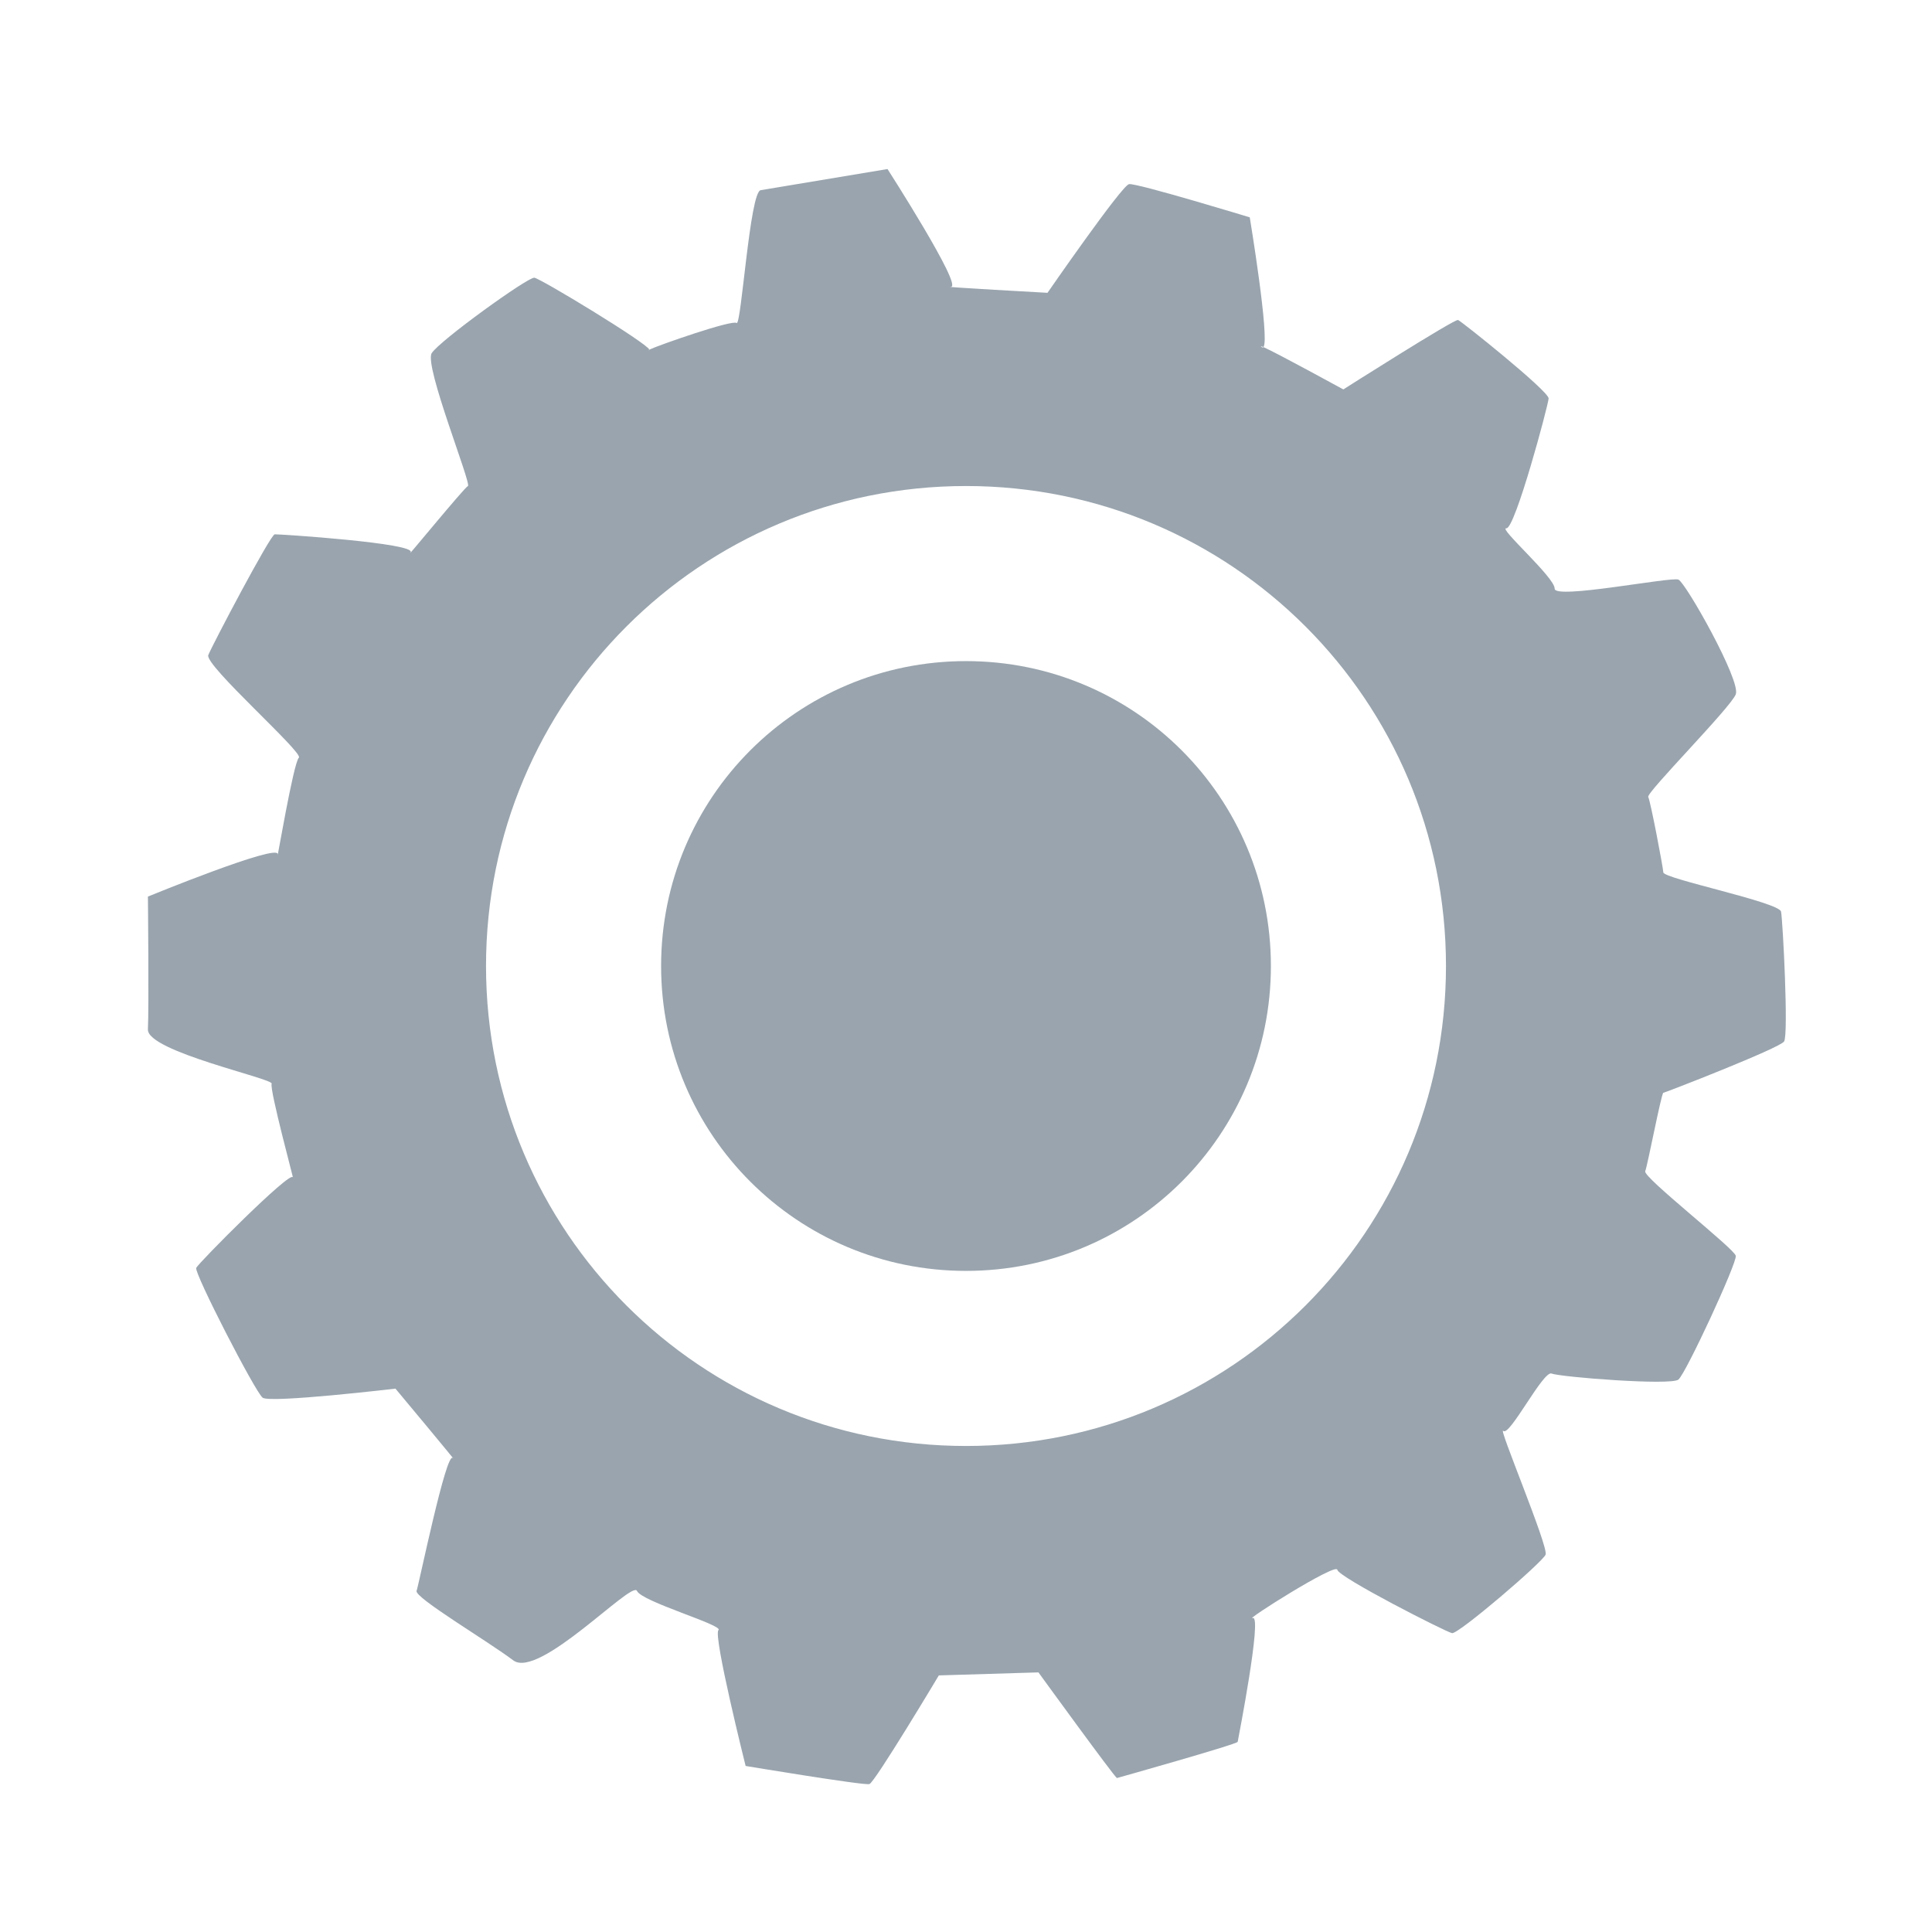
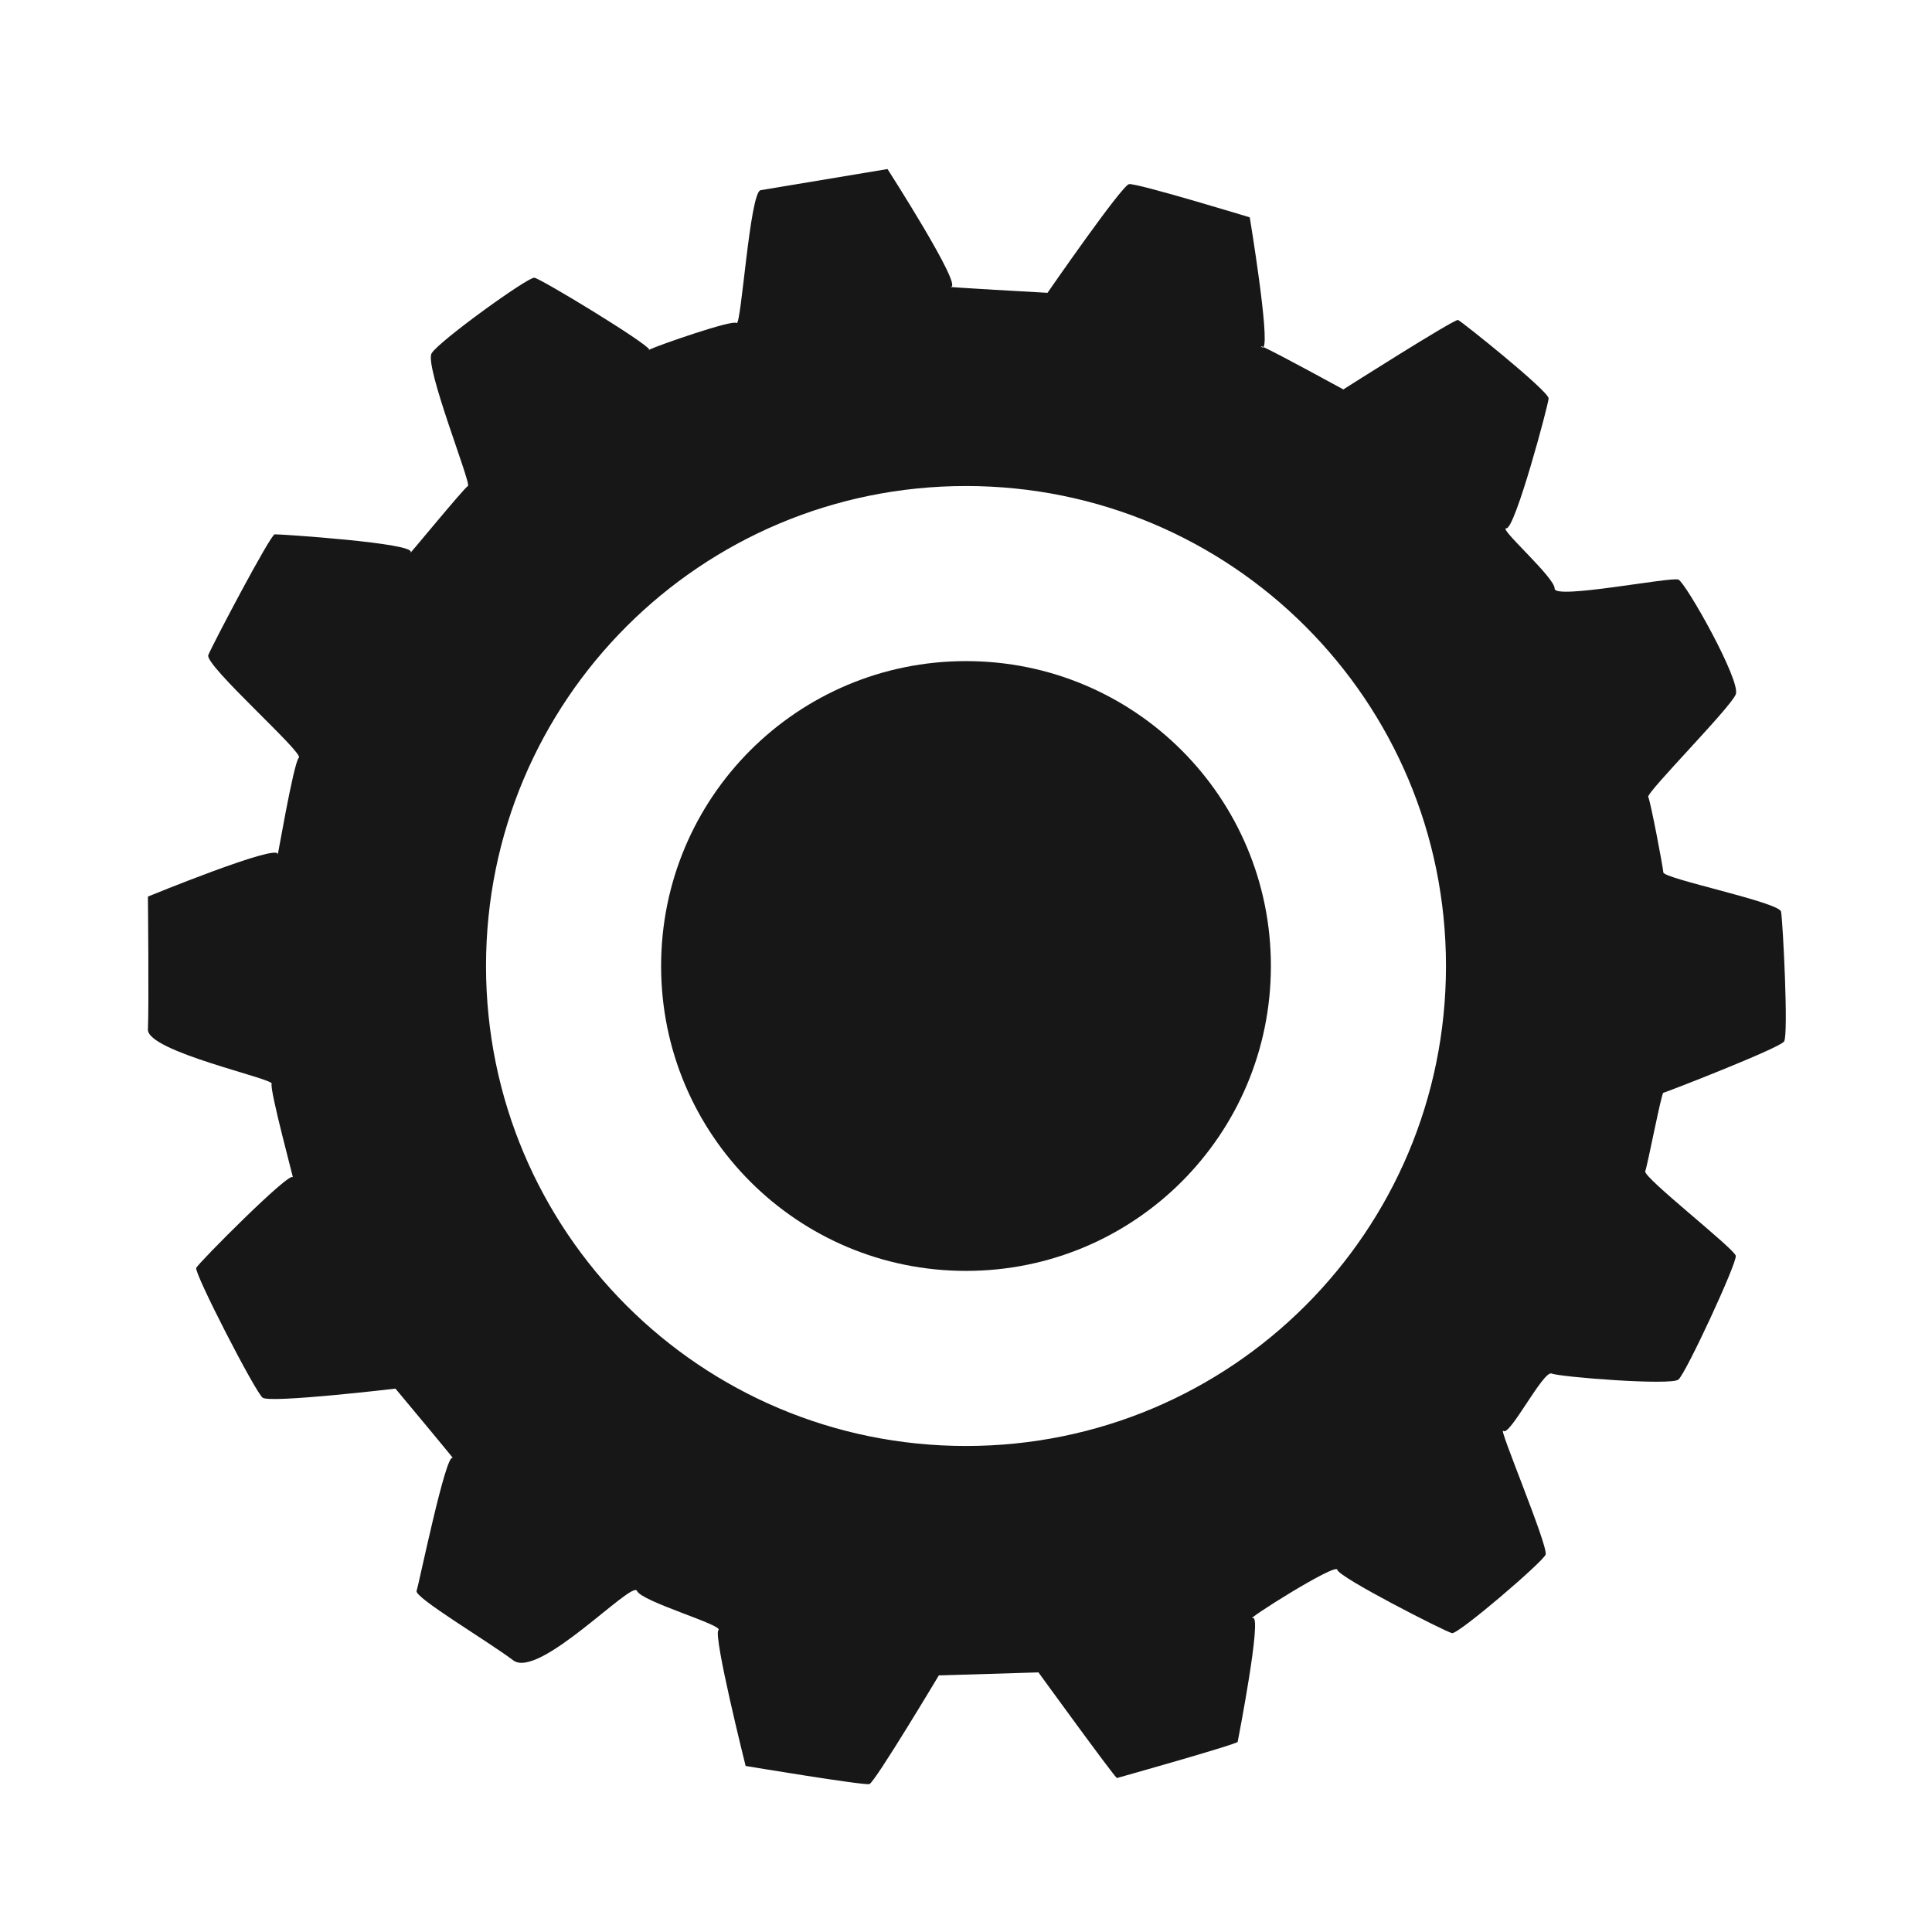
<svg xmlns="http://www.w3.org/2000/svg" version="1.2" viewBox="0 0 640 640" width="640" height="640">
  <style>
- 		.s0 { fill: rgba(34, 57, 80, 0.46) } 
+ 		.s0 { fill: rgba(0, 0, 0, 0.91) } 
	</style>
  <path id="Capa 2" fill-rule="evenodd" class="s0" d="m252 63l42-7c0 0 25.04 38.99 21 39-4.04 0.01 32 2 32 2 0 0 24.57-35.54 27-36 2.43-0.46 40 11 40 11 0 0 6.68 40.37 4.53 42.98 4.55 2.02 26.47 14.02 26.47 14.02 0 0 36.86-23.43 38-23 1.14 0.43 30.16 23.65 30 26-0.16 2.35-11.12 43.28-14 43-2.88-0.28 16.11 16.31 16 20-0.11 3.69 38.59-4.01 41-3 2.41 1.01 20.76 33.52 19 38-1.76 4.48-29.74 32.61-29 34 0.74 1.39 4.84 22.9 5 25 0.16 2.1 38.42 9.87 39 13 0.58 3.13 2.52 40.76 1 43-1.52 2.24-39.37 16.94-40 17-0.63 0.06-5.22 24.02-6 26-0.78 1.98 29.56 25.64 30 28 0.44 2.36-16.52 38.95-19 41-2.48 2.05-39.26-0.84-42-2-2.74-1.16-13.96 21.02-16 19-2.04-2.02 15.05 38.45 14 41-1.05 2.55-28.93 26.42-31 26-2.07-0.42-37.66-18.55-38-21-0.34-2.45-31.22 17.1-28 16 3.22-1.1-4.86 40.2-5 41-0.14 0.8-40 12-40 12-0.83-0.32-26-35-26-35l-33 1c0 0-21.22 35.48-23 36-1.78 0.52-41-6-41-6 0 0-10.86-43.37-9-45 1.86-1.63-25.42-9.39-27-13-1.58-3.61-32.48 29.43-41 23-8.52-6.43-32.78-20.81-32-23 0.78-2.19 9.82-46.38 12-44 2.18 2.38-19-23-19-23 0 0-41.53 4.9-44 3-2.47-1.9-22.76-41.36-22-43 0.76-1.64 31.23-32.34 32-30 0.77 2.34-7.83-29.33-7-31 0.83-1.67-41.36-10.68-41-18 0.36-7.32 0-44 0-44 0 0 43.53-17.84 43-14-0.53 3.84 5.23-30.47 7-32 1.77-1.53-31.33-30.67-30-34 1.33-3.33 20.59-39.92 22-40 1.41-0.08 47.27 2.93 45 6-2.27 3.07 17.72-21.37 19-22 1.28-0.63-14.56-39.9-12-44 2.56-4.1 31.85-25.24 34-25 2.05 0.23 37.25 21.6 38.11 23.82 2.84-1.4 27.5-10.01 28.89-8.82 1.54 1.32 4.37-43.59 8-44zm166.53 51.98c-0.82-0.36-1.08-0.4-0.53 0.02q0.32 0.24 0.53-0.02zm-203.42 0.84q-0.47 0.23-0.11 0.18 0.17-0.03 0.11-0.18zm263.89 204.18c0-87.93-71.07-159-159-159-87.93 0-159 71.07-159 159 0 87.93 71.07 159 159 159 87.93 0 159-71.07 159-159z" />
  <path id="Forma 1" fill-rule="evenodd" class="s0" d="m320 421c-55.85 0-101-45.15-101-101 0-55.85 45.15-101 101-101 55.85 0 101 45.15 101 101 0 55.85-45.15 101-101 101z" />
</svg>
